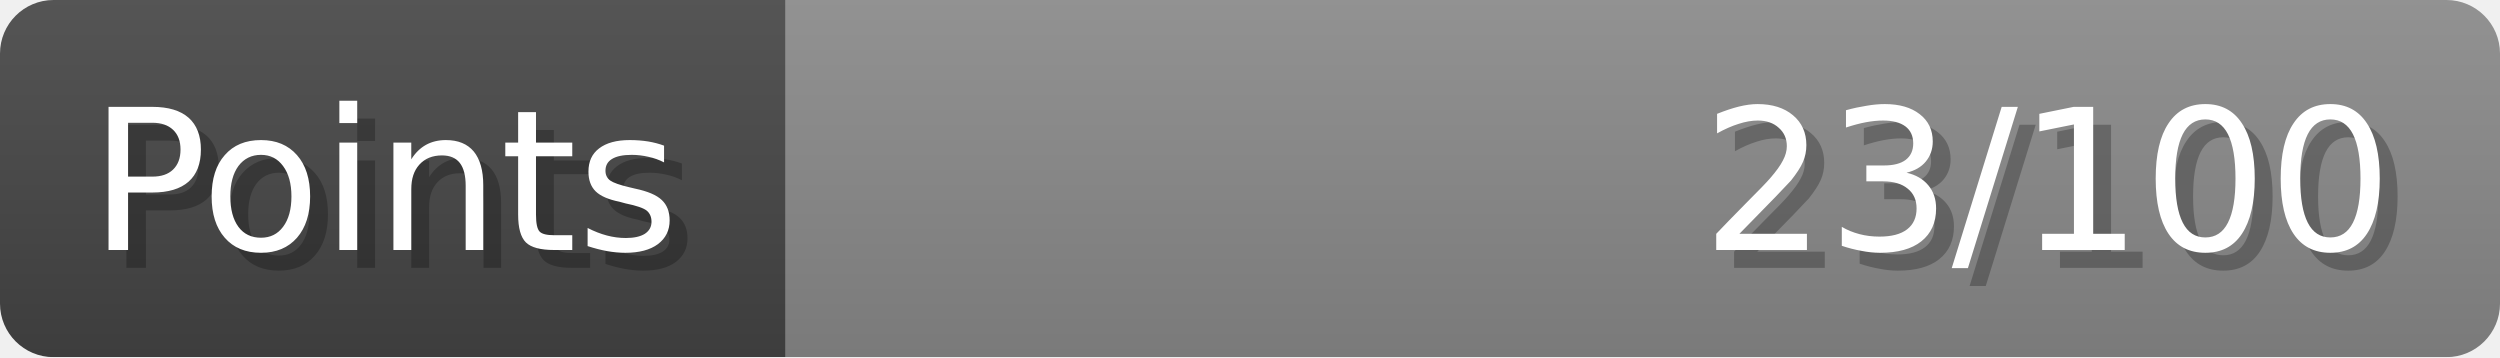
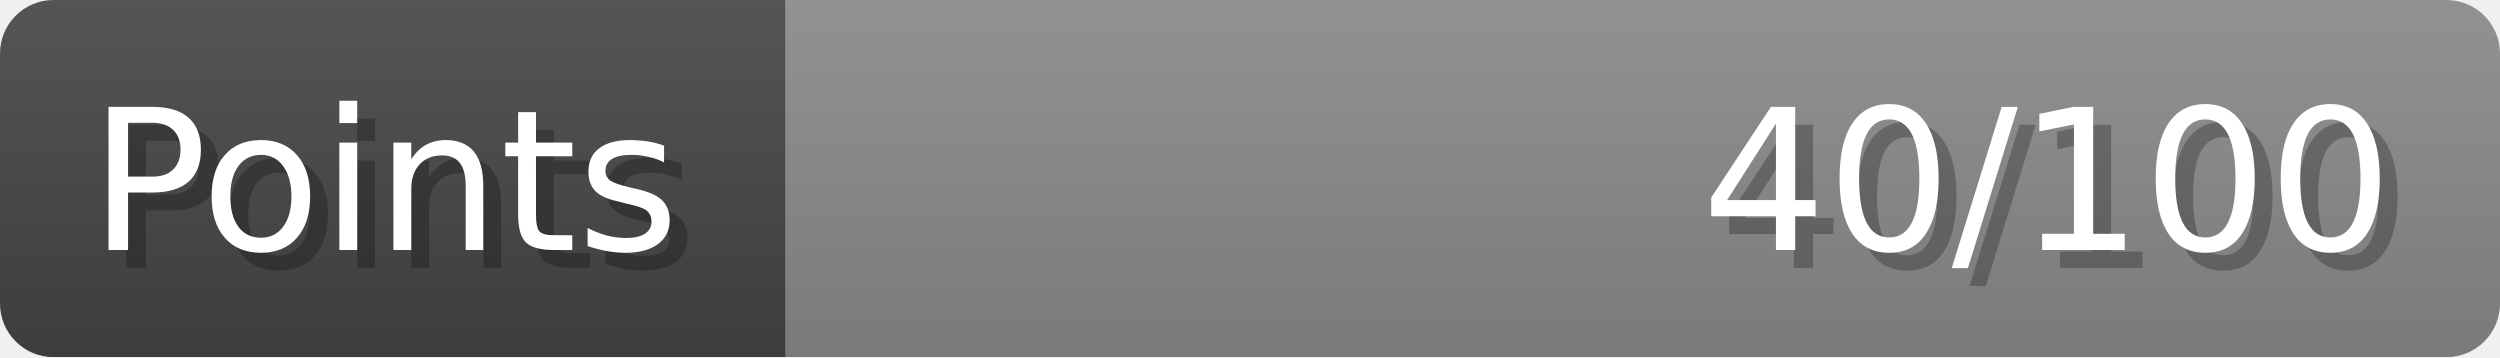
- <svg xmlns="http://www.w3.org/2000/svg" width="140px" height="20px" role="img" aria-label="Points: 23/100">
+ <svg xmlns="http://www.w3.org/2000/svg" width="140px" height="20px" role="img" aria-label="Points: 40/100">
  <linearGradient id="a" x2="0" y2="100%">
    <stop offset="0" stop-opacity=".1" stop-color="#EEE" />
    <stop offset="1" stop-opacity=".1" />
  </linearGradient>
  <mask id="m">
    <rect width="100%" height="100%" rx="3" fill="#FFF" />
  </mask>
  <g mask="url(#m)">
    <rect x="0" y="0" width="44" height="20" fill="#444" />
    <svg x="44" y="0" width="96" height="20">
      <rect width="100%" height="100%" fill="#888888" />
      <rect width="0%" height="100%" fill="#33CC11" transform="">
-         <animate attributeName="width" begin="0.5s" dur="600ms" from="0%" to="23%" repeatCount="1" fill="freeze" calcMode="spline" keyTimes="0; 1" keySplines="0.3, 0.61, 0.355, 1" />
+         <animate attributeName="width" begin="0.5s" dur="600ms" from="0%" to="40%" repeatCount="1" fill="freeze" calcMode="spline" keyTimes="0; 1" keySplines="0.3, 0.61, 0.355, 1" />
      </rect>
    </svg>
    <rect width="140" height="20" fill="url(#a)" />
  </g>
  <g aria-hidden="true" font-size="11" font-family="Verdana, DejaVu Sans, sans-serif" fill="#FFFFFF">
    <text x="6" y="15" fill="#000" opacity="0.25">Points</text>
    <text x="5" y="14">Points</text>
-     <text x="135" y="15" fill="#000" opacity="0.25" text-anchor="end">23/100</text>
-     <text x="134" y="14" text-anchor="end">23/100</text>
+     <text x="135" y="15" fill="#000" opacity="0.25" text-anchor="end">40/100</text>
+     <text x="134" y="14" text-anchor="end">40/100</text>
  </g>
</svg>
